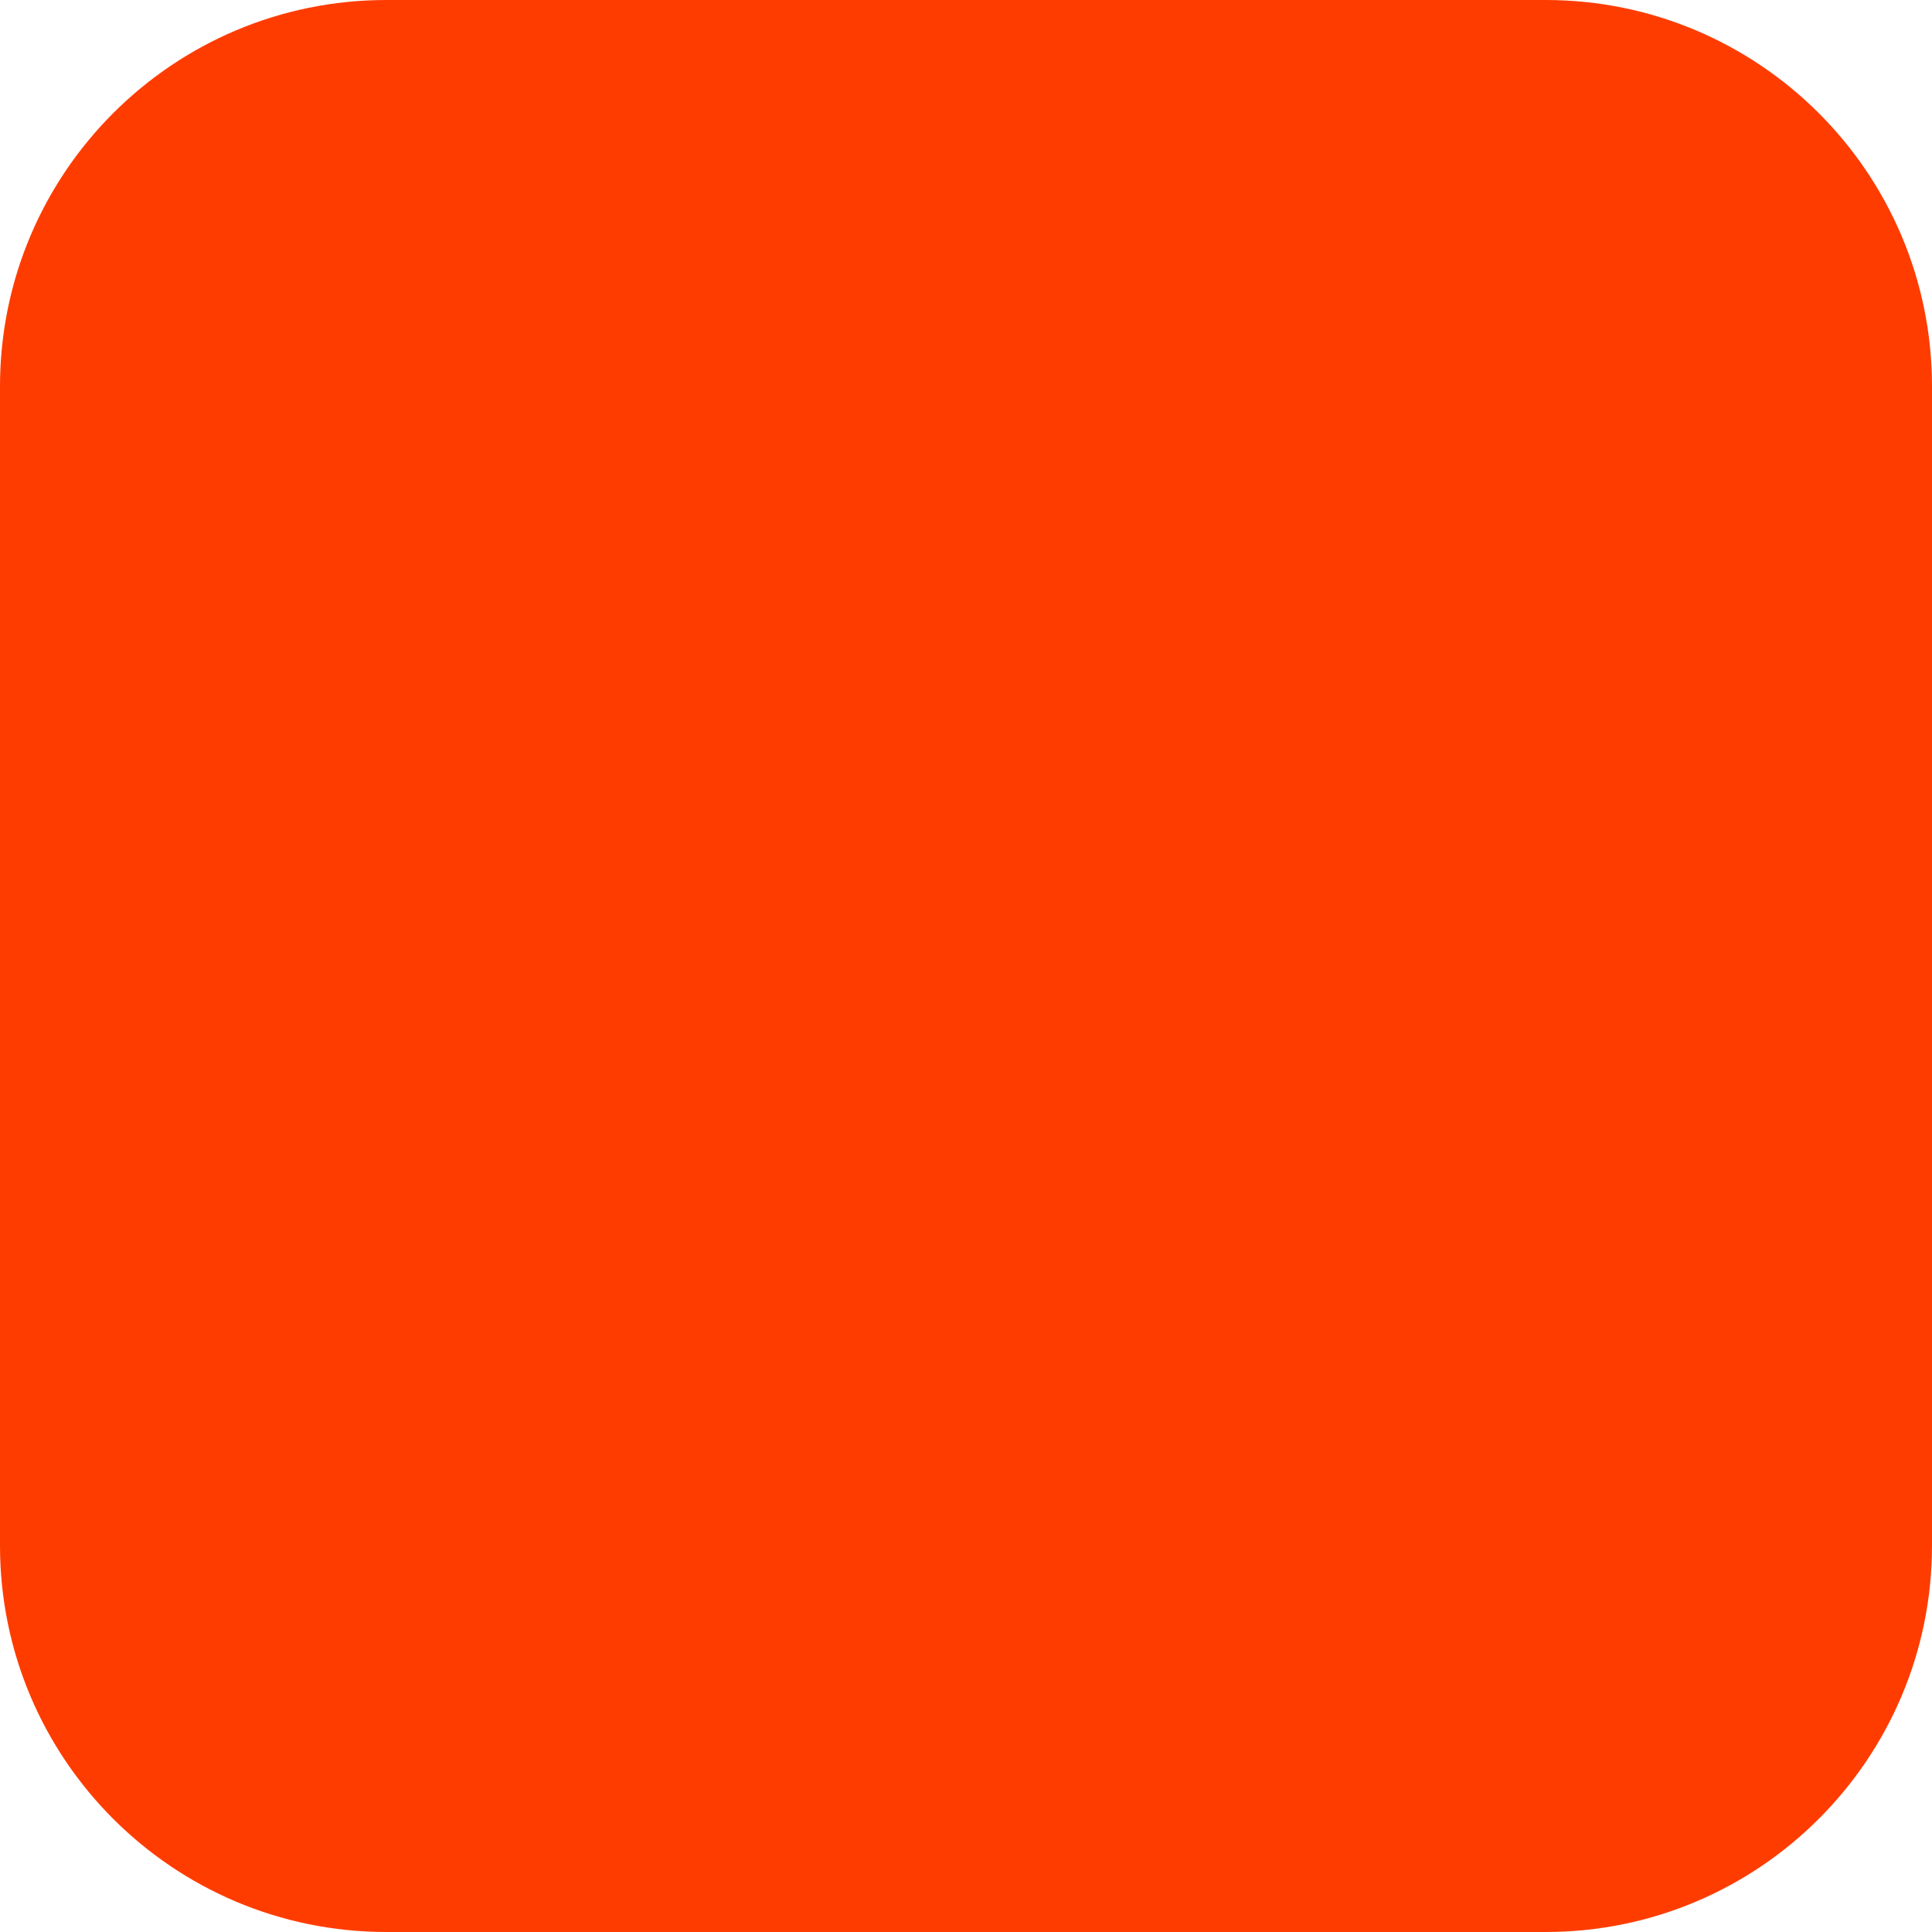
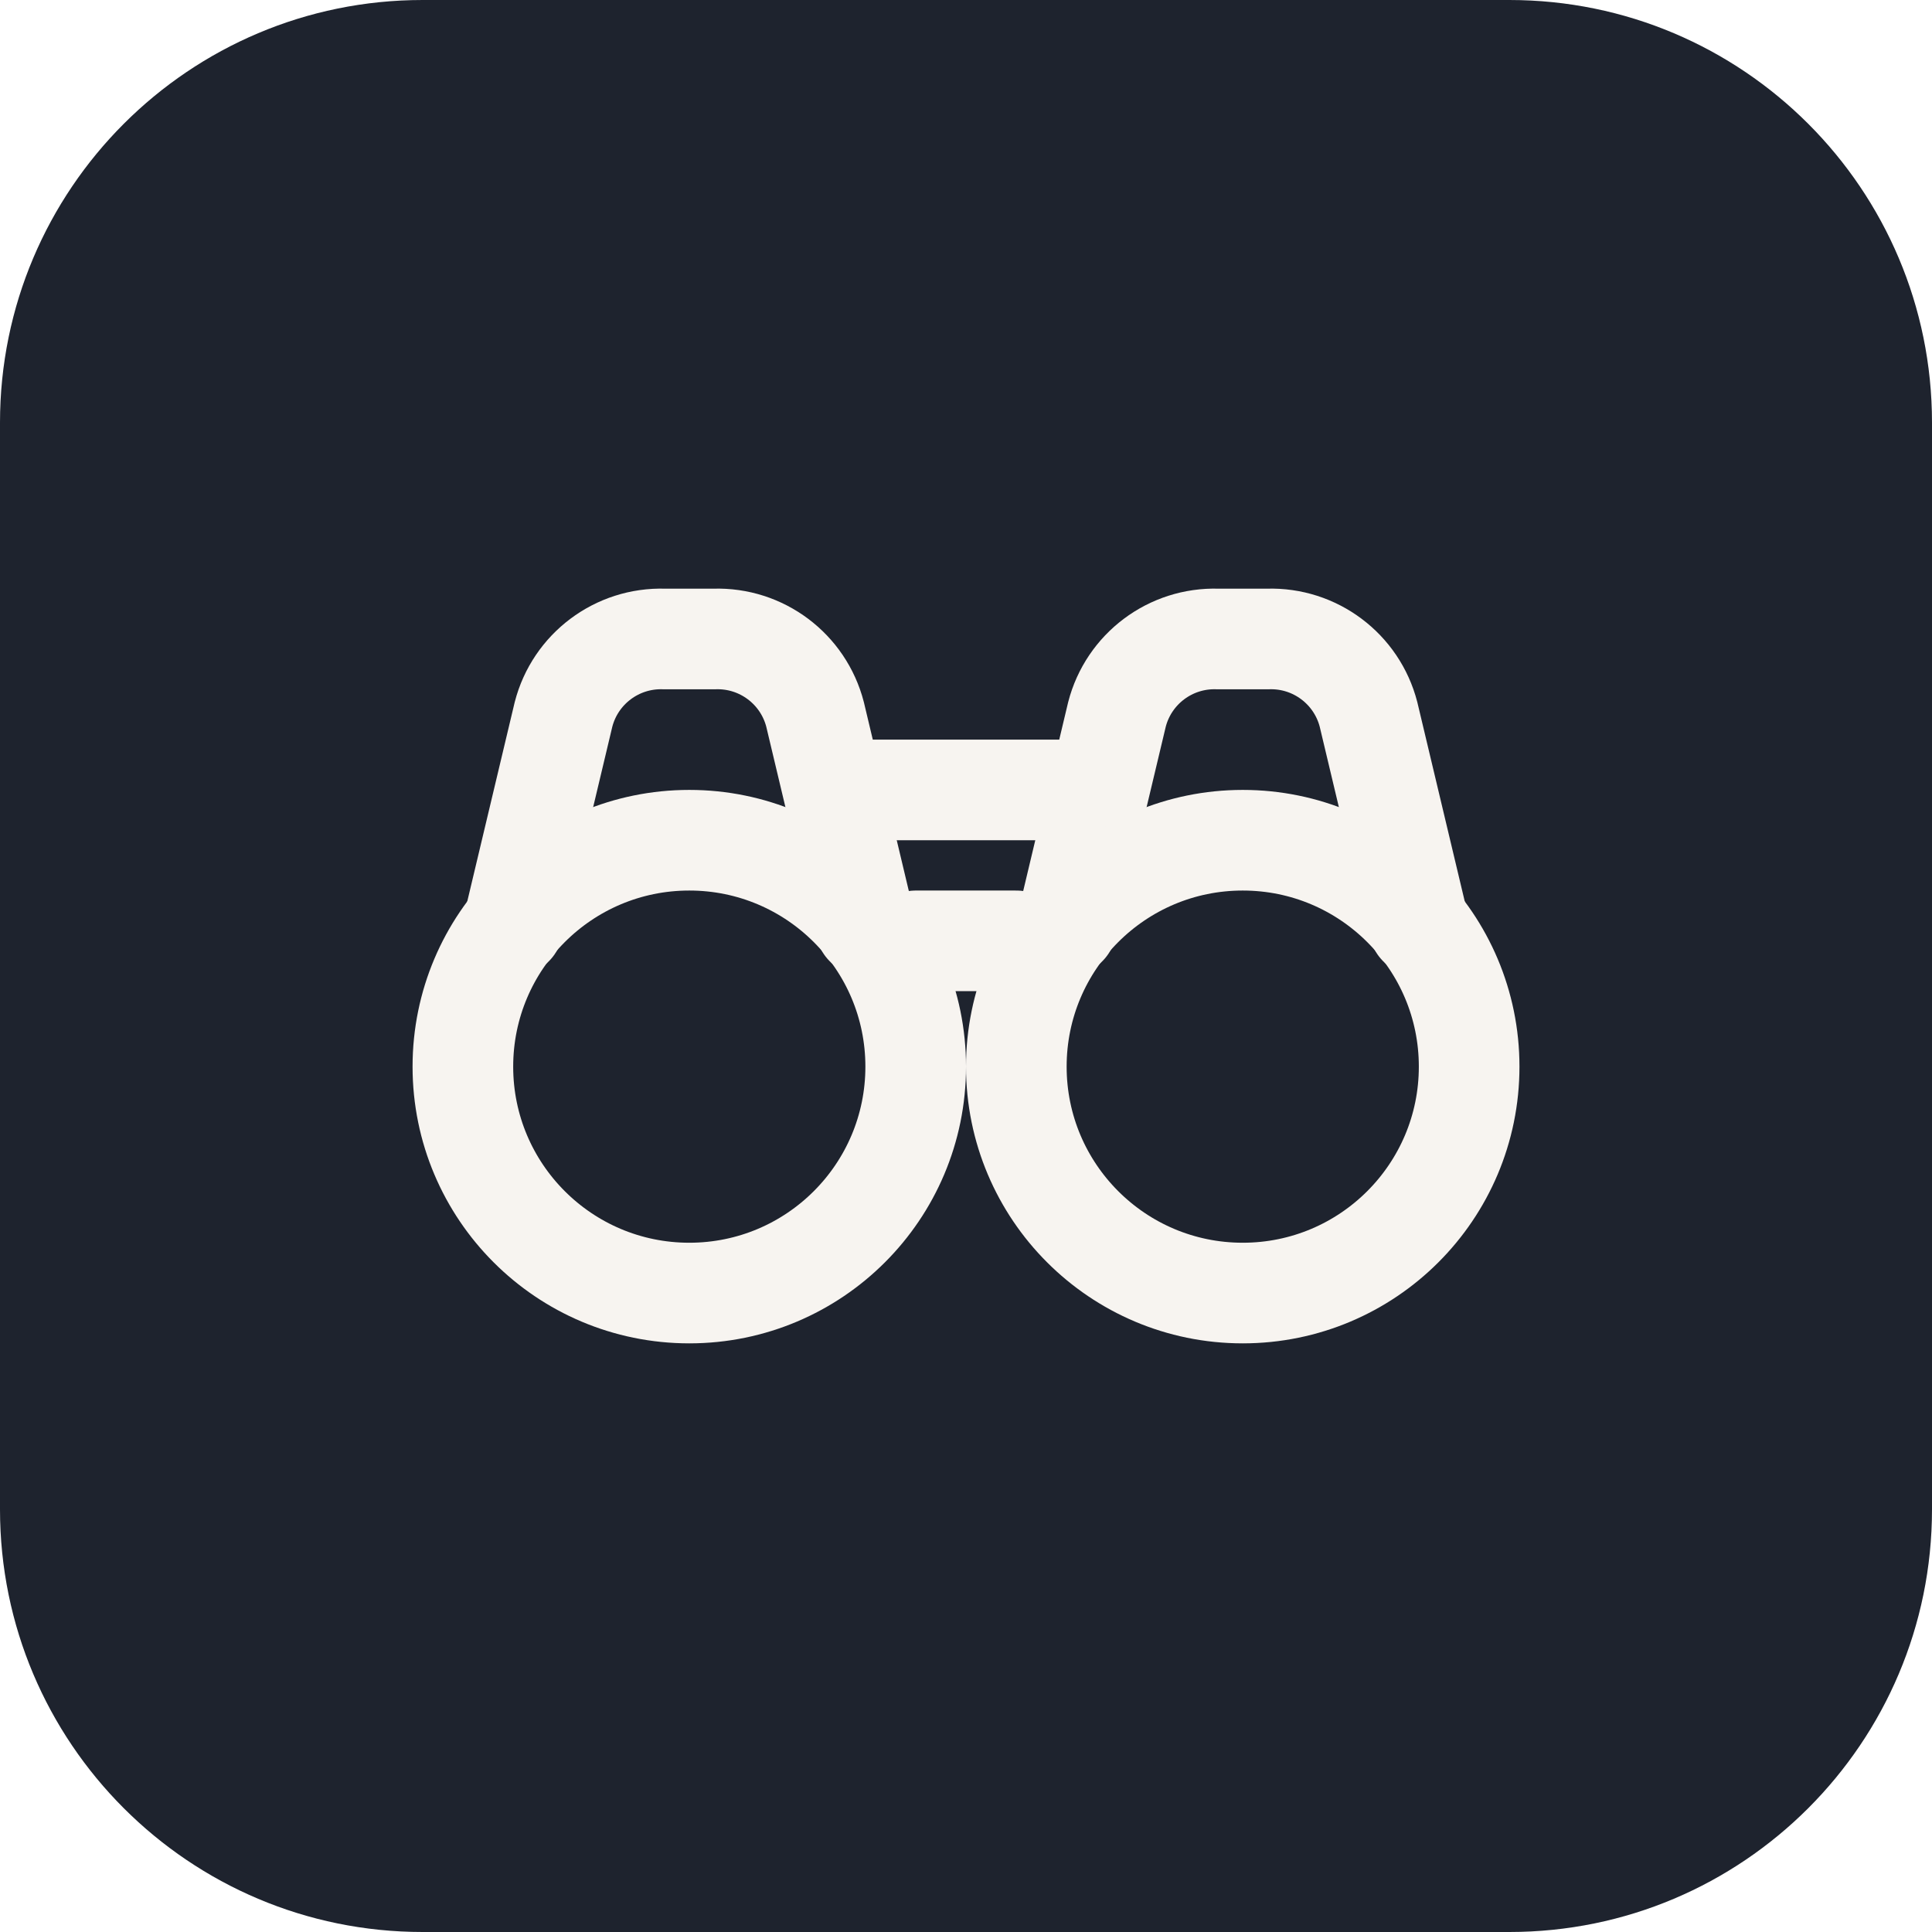
- <svg xmlns="http://www.w3.org/2000/svg" width="180" height="180" viewBox="0 0 180 180" fill="none">
-   <rect width="180" height="180" rx="36" fill="#FF3C00" />
+ <svg xmlns="http://www.w3.org/2000/svg" viewBox="0 0 64 64">
+   <rect width="64" height="64" rx="14" fill="#1E232E" />
+   <g transform="translate(12 10.3333) scale(1.6667)" fill="none" stroke="#F7F4F0" stroke-width="2" stroke-linecap="round" stroke-linejoin="round">
+     <path d="M3 12.2 4 8a2 2 0 0 1 2-1.5h1A2 2 0 0 1 9 8l1 4.2" />
+     <path d="M14 12.2 15 8a2 2 0 0 1 2-1.5h1a2 2 0 0 1 2 1.5l1 4.2" />
+     <path d="M10 9.5h4M11 12.5h2" />
+     <circle cx="6.5" cy="15" r="4.5" />
+     <circle cx="17.5" cy="15" r="4.5" />
+   </g>
</svg>
